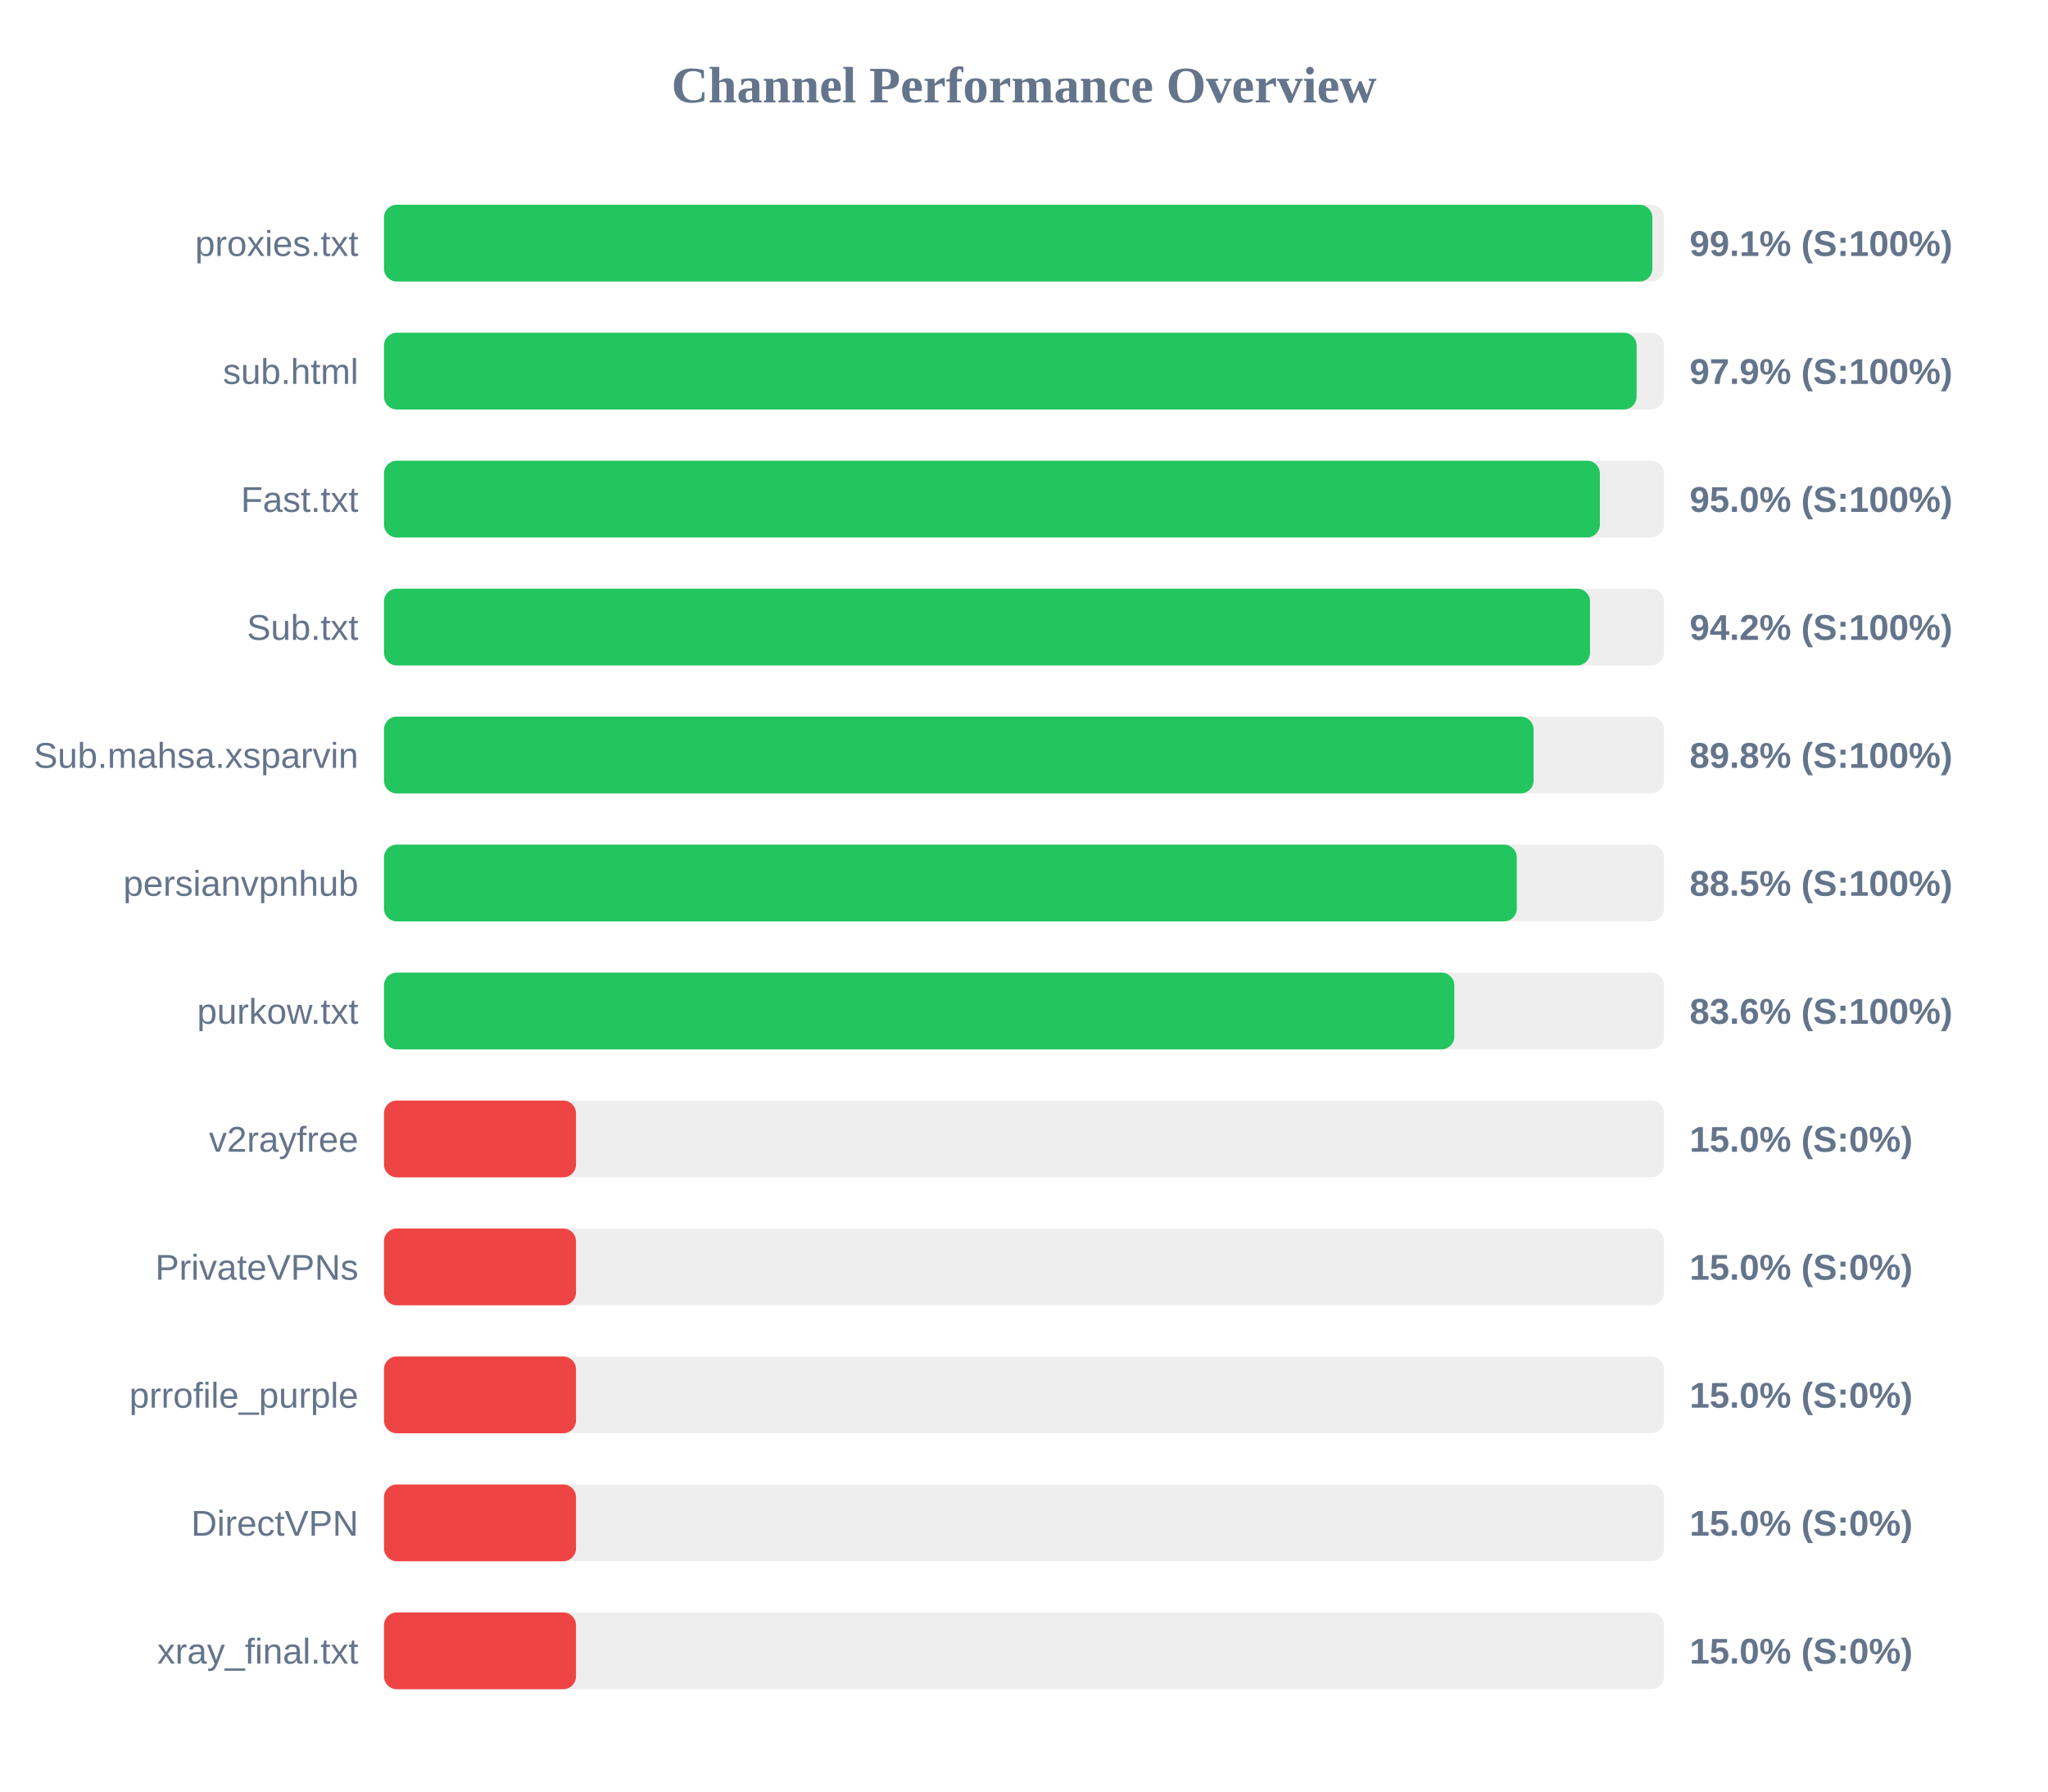
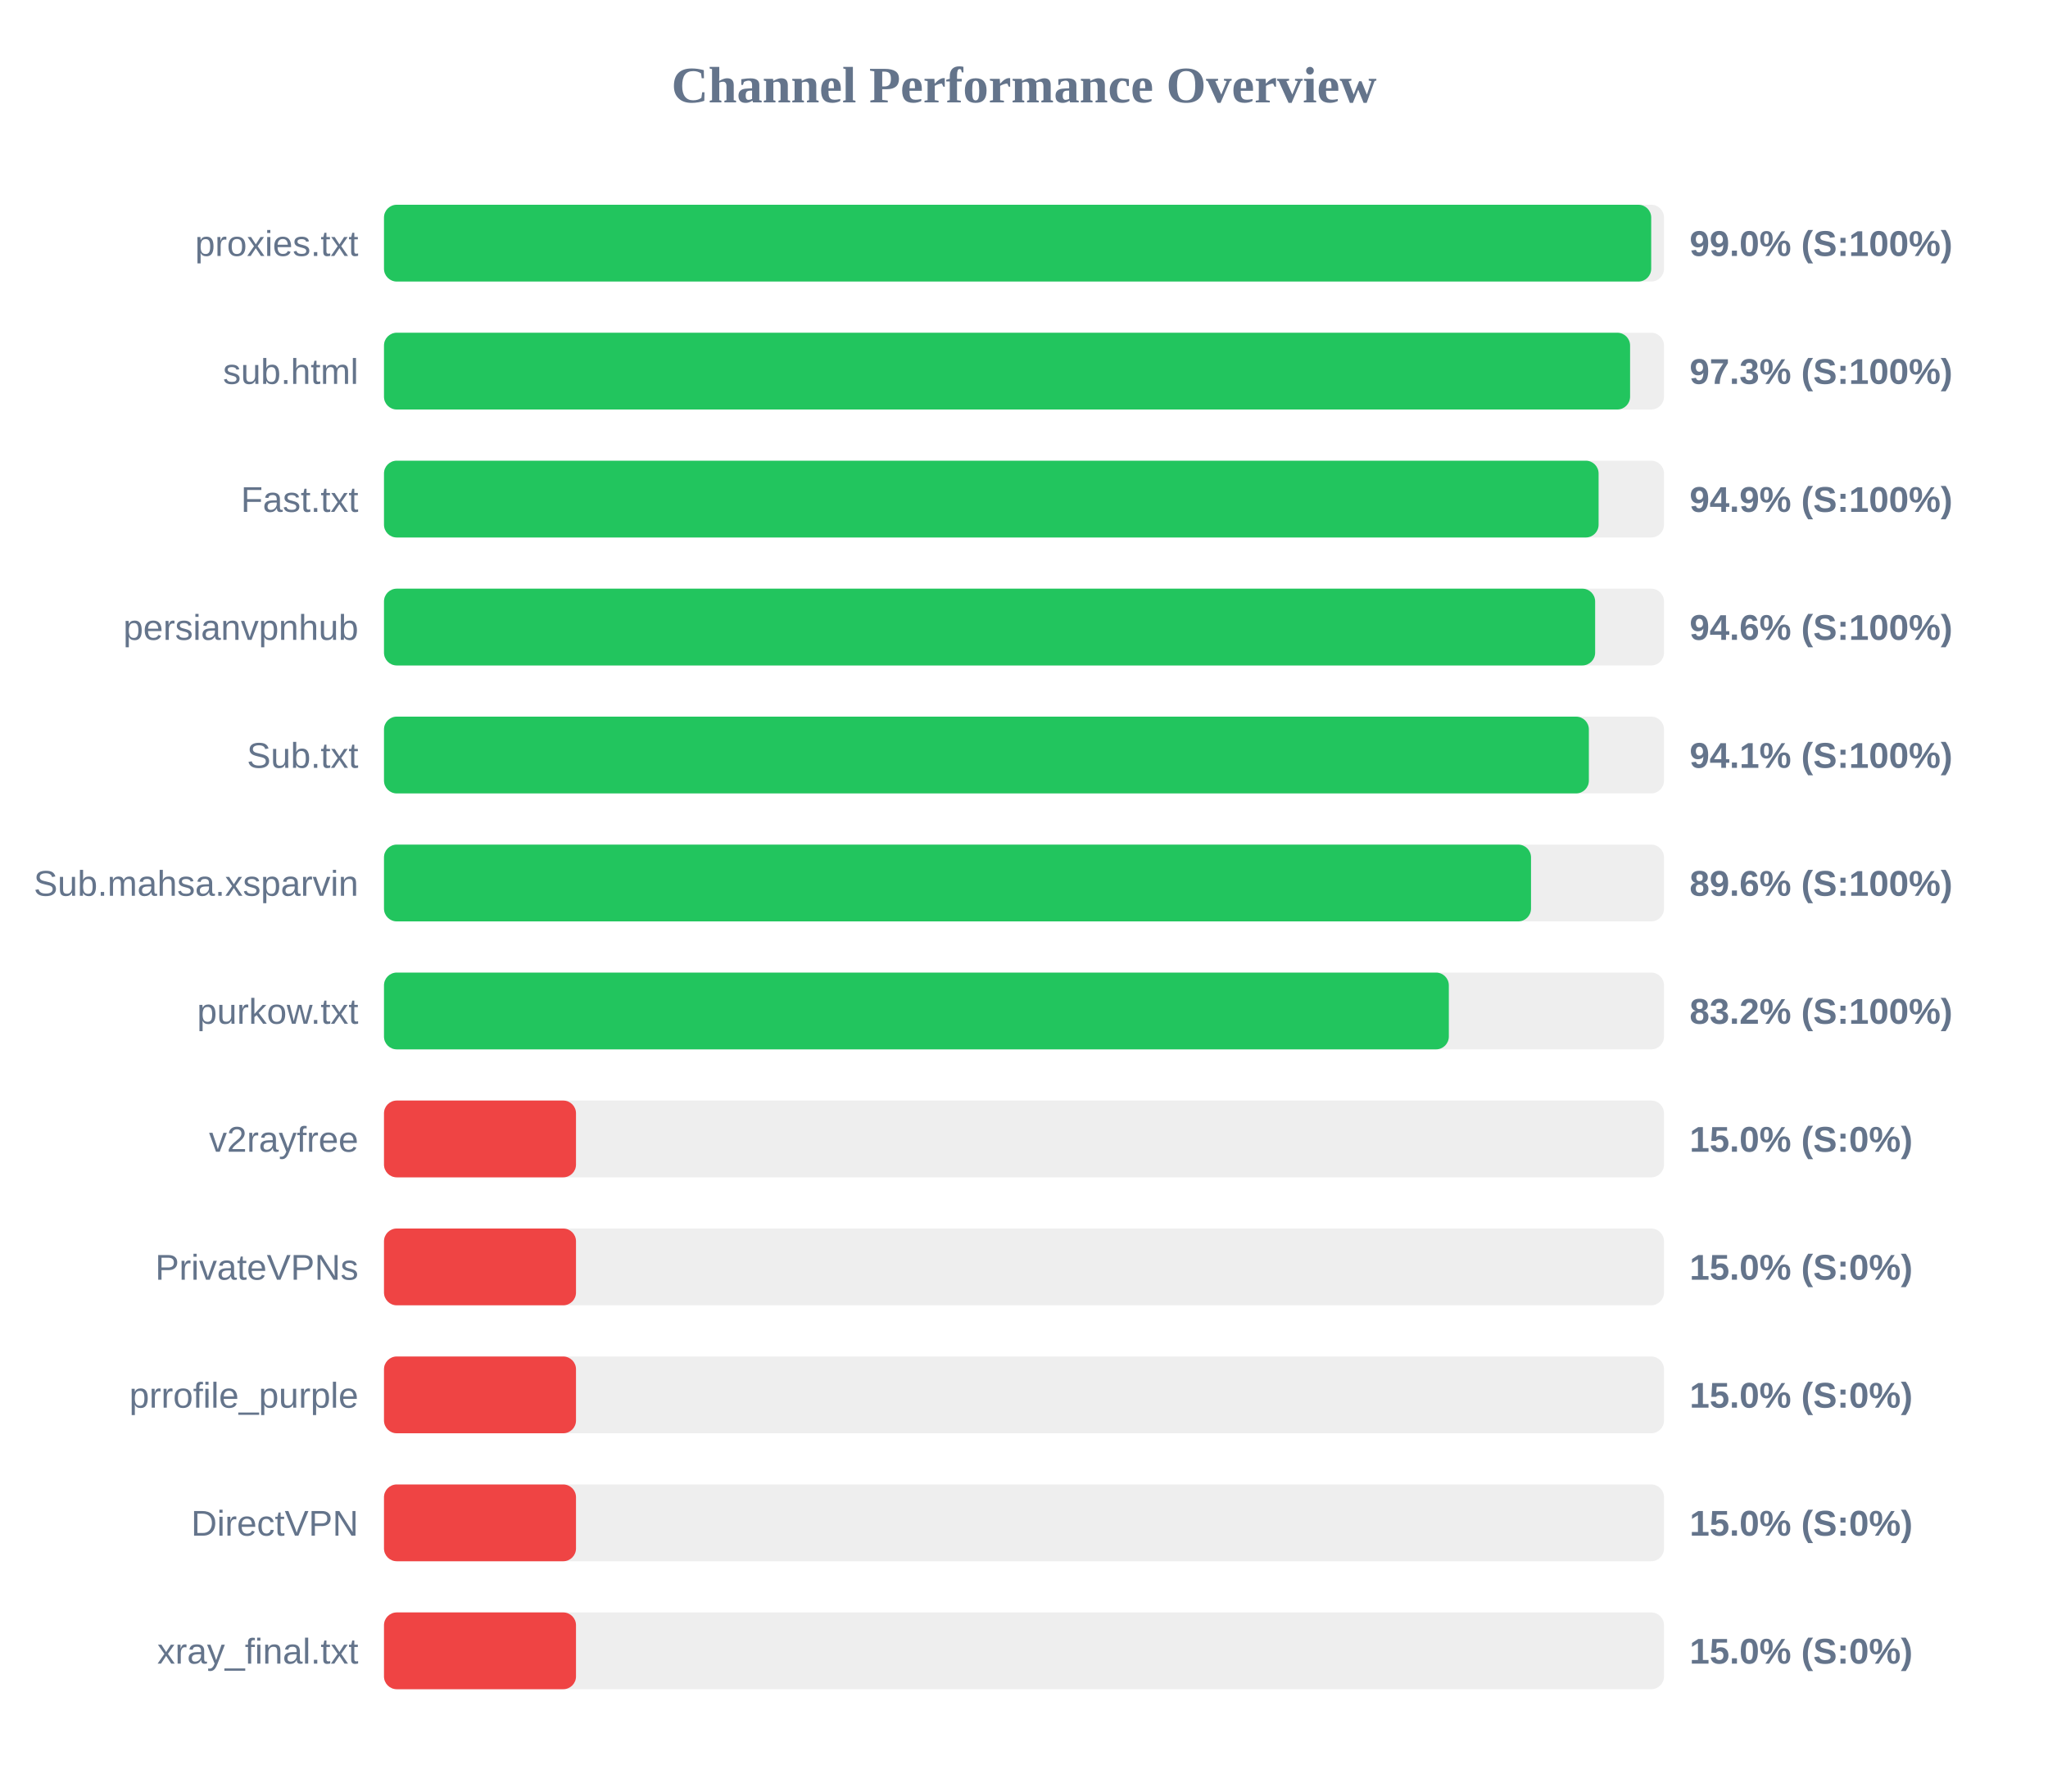
<svg xmlns="http://www.w3.org/2000/svg" width="800" height="700" version="1.1">
  <style>
        .row { font: 14px Arial; fill: #64748b; }
        .score { font: bold 14px Arial; fill: #64748b; }
    </style>
  <text x="400" y="40" text-anchor="middle" font-size="20px" font-weight="bold" fill="#64748b">Channel Performance Overview</text>
  <rect x="150" y="80" width="500" height="30" fill="#eee" rx="5" />
-   <rect x="150" y="80" width="495.45" height="30" fill="#22c55e" rx="5" />
+   <rect x="150" y="80" width="495.0" height="30" fill="#22c55e" rx="5" />
  <text x="140" y="100" text-anchor="end" class="row">proxies.txt</text>
-   <text x="660" y="100" text-anchor="start" class="score">99.1% (S:100%)</text>
+   <text x="660" y="100" text-anchor="start" class="score">99.0% (S:100%)</text>
  <rect x="150" y="130" width="500" height="30" fill="#eee" rx="5" />
-   <rect x="150" y="130" width="489.3" height="30" fill="#22c55e" rx="5" />
+   <rect x="150" y="130" width="486.75" height="30" fill="#22c55e" rx="5" />
  <text x="140" y="150" text-anchor="end" class="row">sub.html</text>
-   <text x="660" y="150" text-anchor="start" class="score">97.9% (S:100%)</text>
+   <text x="660" y="150" text-anchor="start" class="score">97.3% (S:100%)</text>
  <rect x="150" y="180" width="500" height="30" fill="#eee" rx="5" />
-   <rect x="150" y="180" width="474.95" height="30" fill="#22c55e" rx="5" />
+   <rect x="150" y="180" width="474.45" height="30" fill="#22c55e" rx="5" />
  <text x="140" y="200" text-anchor="end" class="row">Fast.txt</text>
-   <text x="660" y="200" text-anchor="start" class="score">95.0% (S:100%)</text>
+   <text x="660" y="200" text-anchor="start" class="score">94.9% (S:100%)</text>
  <rect x="150" y="230" width="500" height="30" fill="#eee" rx="5" />
-   <rect x="150" y="230" width="471.1" height="30" fill="#22c55e" rx="5" />
-   <text x="140" y="250" text-anchor="end" class="row">Sub.txt</text>
-   <text x="660" y="250" text-anchor="start" class="score">94.2% (S:100%)</text>
+   <rect x="150" y="230" width="473.1" height="30" fill="#22c55e" rx="5" />
+   <text x="140" y="250" text-anchor="end" class="row">persianvpnhub</text>
+   <text x="660" y="250" text-anchor="start" class="score">94.6% (S:100%)</text>
  <rect x="150" y="280" width="500" height="30" fill="#eee" rx="5" />
-   <rect x="150" y="280" width="449.05" height="30" fill="#22c55e" rx="5" />
-   <text x="140" y="300" text-anchor="end" class="row">Sub.mahsa.xsparvin</text>
-   <text x="660" y="300" text-anchor="start" class="score">89.8% (S:100%)</text>
+   <rect x="150" y="280" width="470.65" height="30" fill="#22c55e" rx="5" />
+   <text x="140" y="300" text-anchor="end" class="row">Sub.txt</text>
+   <text x="660" y="300" text-anchor="start" class="score">94.1% (S:100%)</text>
  <rect x="150" y="330" width="500" height="30" fill="#eee" rx="5" />
-   <rect x="150" y="330" width="442.5" height="30" fill="#22c55e" rx="5" />
-   <text x="140" y="350" text-anchor="end" class="row">persianvpnhub</text>
-   <text x="660" y="350" text-anchor="start" class="score">88.5% (S:100%)</text>
+   <rect x="150" y="330" width="448.05" height="30" fill="#22c55e" rx="5" />
+   <text x="140" y="350" text-anchor="end" class="row">Sub.mahsa.xsparvin</text>
+   <text x="660" y="350" text-anchor="start" class="score">89.6% (S:100%)</text>
  <rect x="150" y="380" width="500" height="30" fill="#eee" rx="5" />
-   <rect x="150" y="380" width="418.1" height="30" fill="#22c55e" rx="5" />
+   <rect x="150" y="380" width="415.95" height="30" fill="#22c55e" rx="5" />
  <text x="140" y="400" text-anchor="end" class="row">purkow.txt</text>
-   <text x="660" y="400" text-anchor="start" class="score">83.6% (S:100%)</text>
+   <text x="660" y="400" text-anchor="start" class="score">83.2% (S:100%)</text>
  <rect x="150" y="430" width="500" height="30" fill="#eee" rx="5" />
  <rect x="150" y="430" width="75.0" height="30" fill="#ef4444" rx="5" />
  <text x="140" y="450" text-anchor="end" class="row">v2rayfree</text>
  <text x="660" y="450" text-anchor="start" class="score">15.0% (S:0%)</text>
  <rect x="150" y="480" width="500" height="30" fill="#eee" rx="5" />
  <rect x="150" y="480" width="75.0" height="30" fill="#ef4444" rx="5" />
  <text x="140" y="500" text-anchor="end" class="row">PrivateVPNs</text>
  <text x="660" y="500" text-anchor="start" class="score">15.0% (S:0%)</text>
  <rect x="150" y="530" width="500" height="30" fill="#eee" rx="5" />
  <rect x="150" y="530" width="75.0" height="30" fill="#ef4444" rx="5" />
  <text x="140" y="550" text-anchor="end" class="row">prrofile_purple</text>
  <text x="660" y="550" text-anchor="start" class="score">15.0% (S:0%)</text>
  <rect x="150" y="580" width="500" height="30" fill="#eee" rx="5" />
  <rect x="150" y="580" width="75.0" height="30" fill="#ef4444" rx="5" />
  <text x="140" y="600" text-anchor="end" class="row">DirectVPN</text>
  <text x="660" y="600" text-anchor="start" class="score">15.0% (S:0%)</text>
  <rect x="150" y="630" width="500" height="30" fill="#eee" rx="5" />
  <rect x="150" y="630" width="75.0" height="30" fill="#ef4444" rx="5" />
  <text x="140" y="650" text-anchor="end" class="row">xray_final.txt</text>
  <text x="660" y="650" text-anchor="start" class="score">15.0% (S:0%)</text>
</svg>
